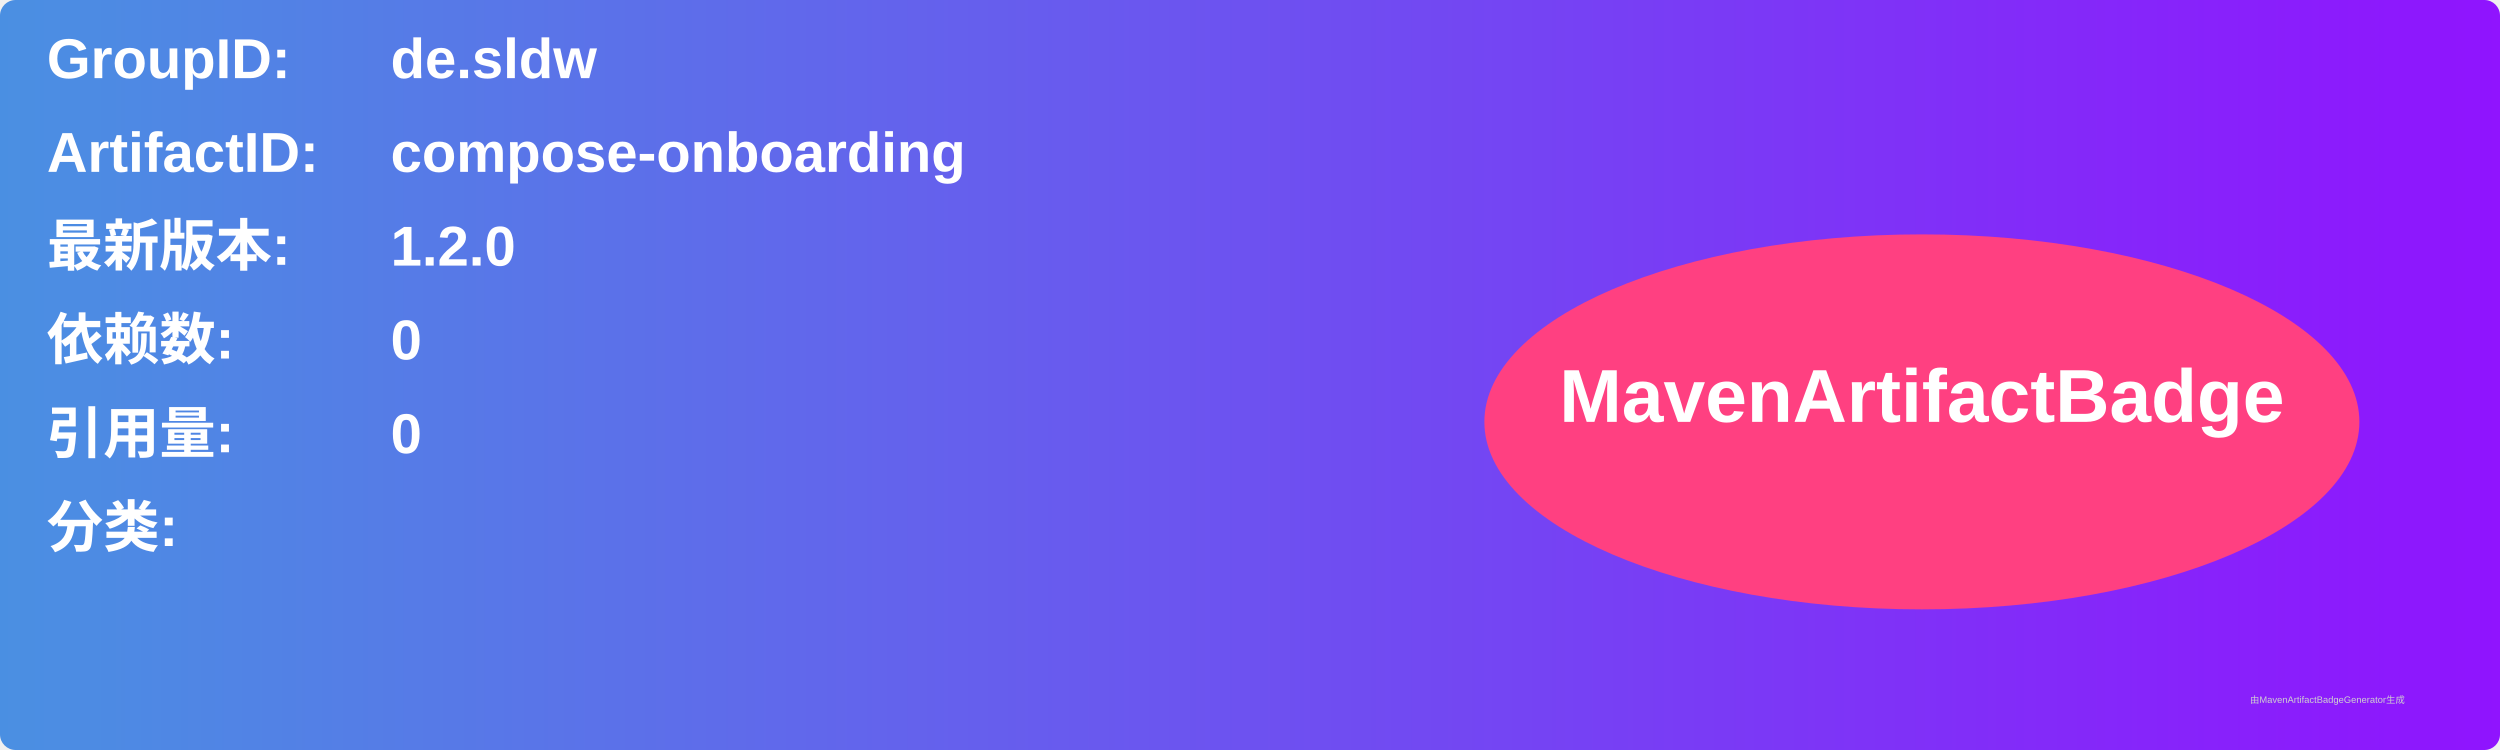
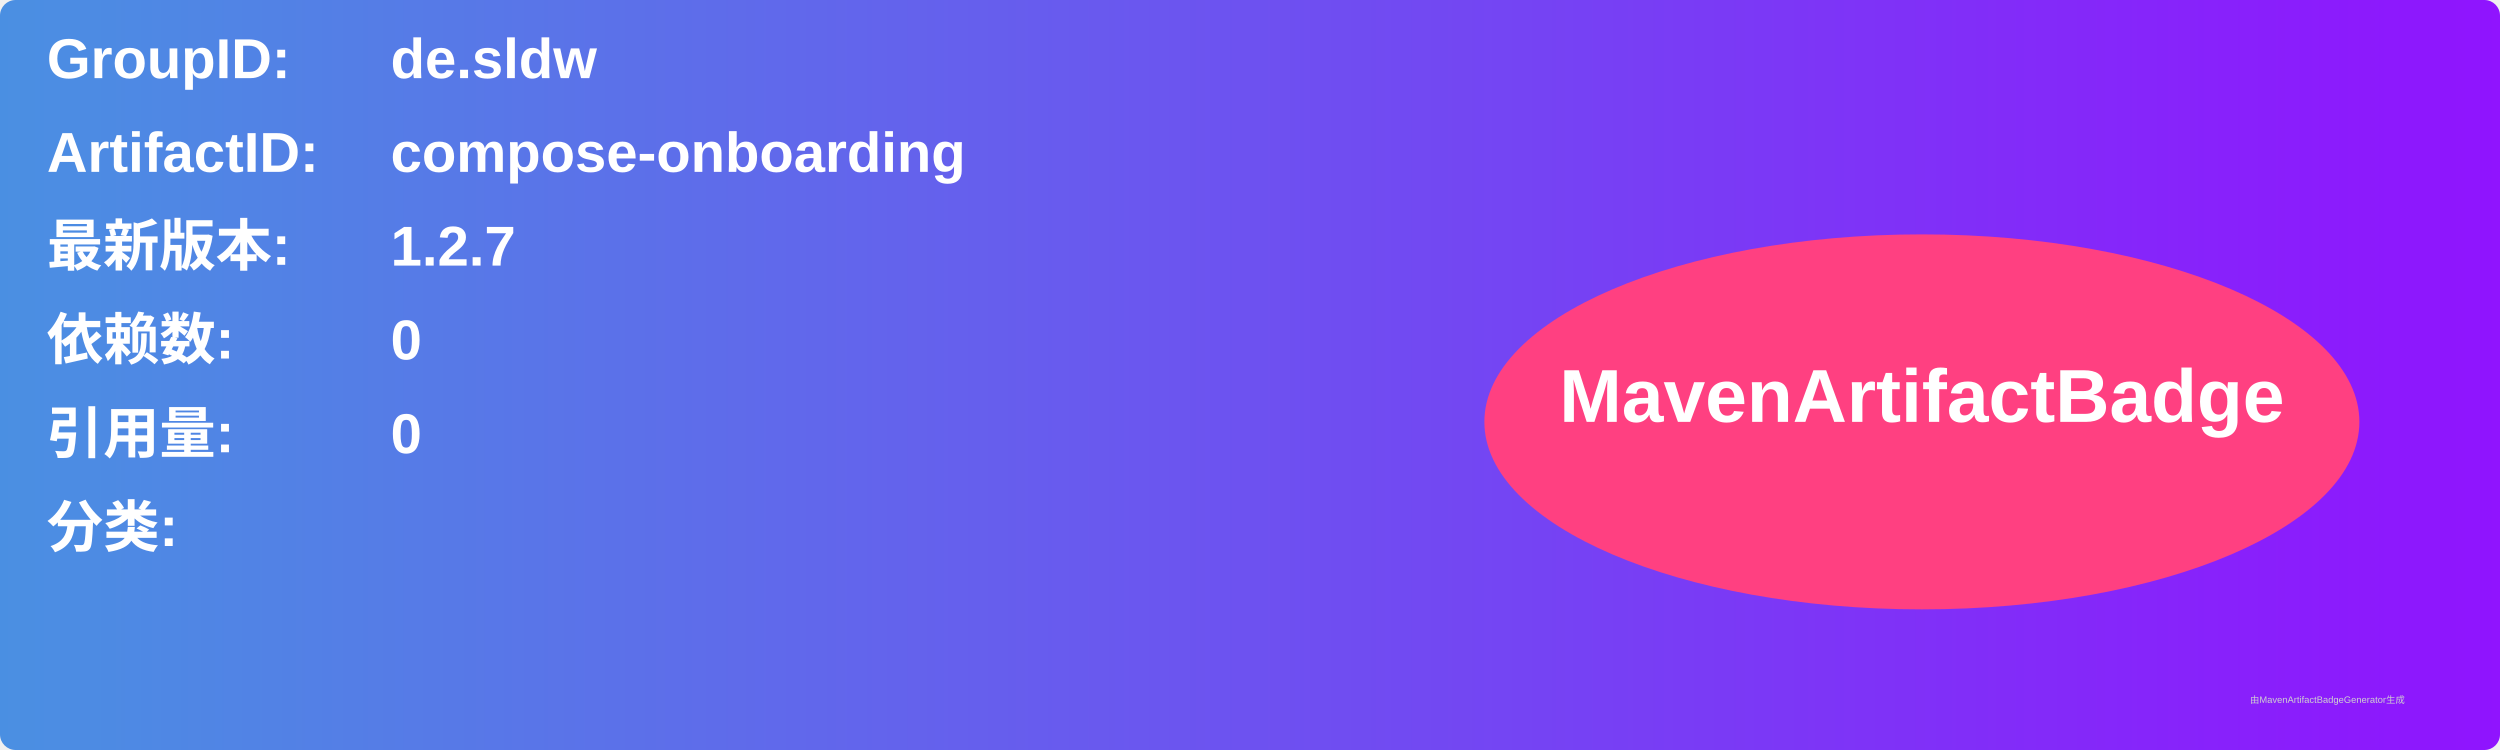
<svg xmlns="http://www.w3.org/2000/svg" width="800" height="240" viewBox="0 0 800 240">
  <linearGradient id="grad" x1="0%" y1="0%" x2="100%" y2="0%">
    <stop offset="0%" stop-color="#4a90e2" />
    <stop offset="100%" stop-color="#9013fe" />
  </linearGradient>
  <rect width="100%" height="100%" rx="5" ry="5" fill="url(#grad)" />
  <g transform="translate(15, 15)">
    <text x="0" y="10" font-family="Arial" font-size="18" fill="white" font-weight="bold" width="260">GroupID:</text>
    <text x="110" y="10" font-family="Arial" font-size="18" fill="white" font-weight="bold" width="460">de.sldw</text>
    <text x="0" y="40" font-family="Arial" font-size="18" fill="white" font-weight="bold" width="260">ArtifactID:</text>
    <text x="110" y="40" font-family="Arial" font-size="18" fill="white" font-weight="bold" width="460">compose-onboarding</text>
    <text x="0" y="70" font-family="Arial" font-size="18" fill="white" font-weight="bold">最新版本:</text>
    <text x="110" y="70" font-family="Arial" font-size="18" fill="white" font-weight="bold">
-       <tspan font-weight="bold">1.2.0</tspan>
+       <tspan font-weight="bold">1.2.7</tspan>
    </text>
    <text x="0" y="100" font-family="Arial" font-size="18" fill="white" font-weight="bold">依赖数: </text>
    <text x="110" y="100" font-family="Arial" font-size="18" fill="white">
      <tspan font-weight="bold">0</tspan>
    </text>
    <text x="0" y="130" font-family="Arial" font-size="18" fill="white" font-weight="bold">引用量: </text>
    <text x="110" y="130" font-family="Arial" font-size="18" fill="white">
      <tspan font-weight="bold">0</tspan>
    </text>
    <text x="0" y="160" font-family="Arial" font-size="18" fill="white" font-weight="bold">分类:</text>
    <text x="10" y="190" font-family="Arial" font-size="10" fill="white">
      <tspan font-weight="bold" />
    </text>
    <ellipse cx="600" cy="120" rx="140" ry="60" fill="#ff4081" />
    <text x="600" y="120" text-anchor="middle" font-family="Arial" font-size="24" fill="white" font-weight="bold">MavenArtifactBadge</text>
  </g>
  <text x="720" y="225" font-family="Arial" font-size="3" fill="#d0d0d0">由MavenArtifactBadgeGenerator生成</text>
</svg>
